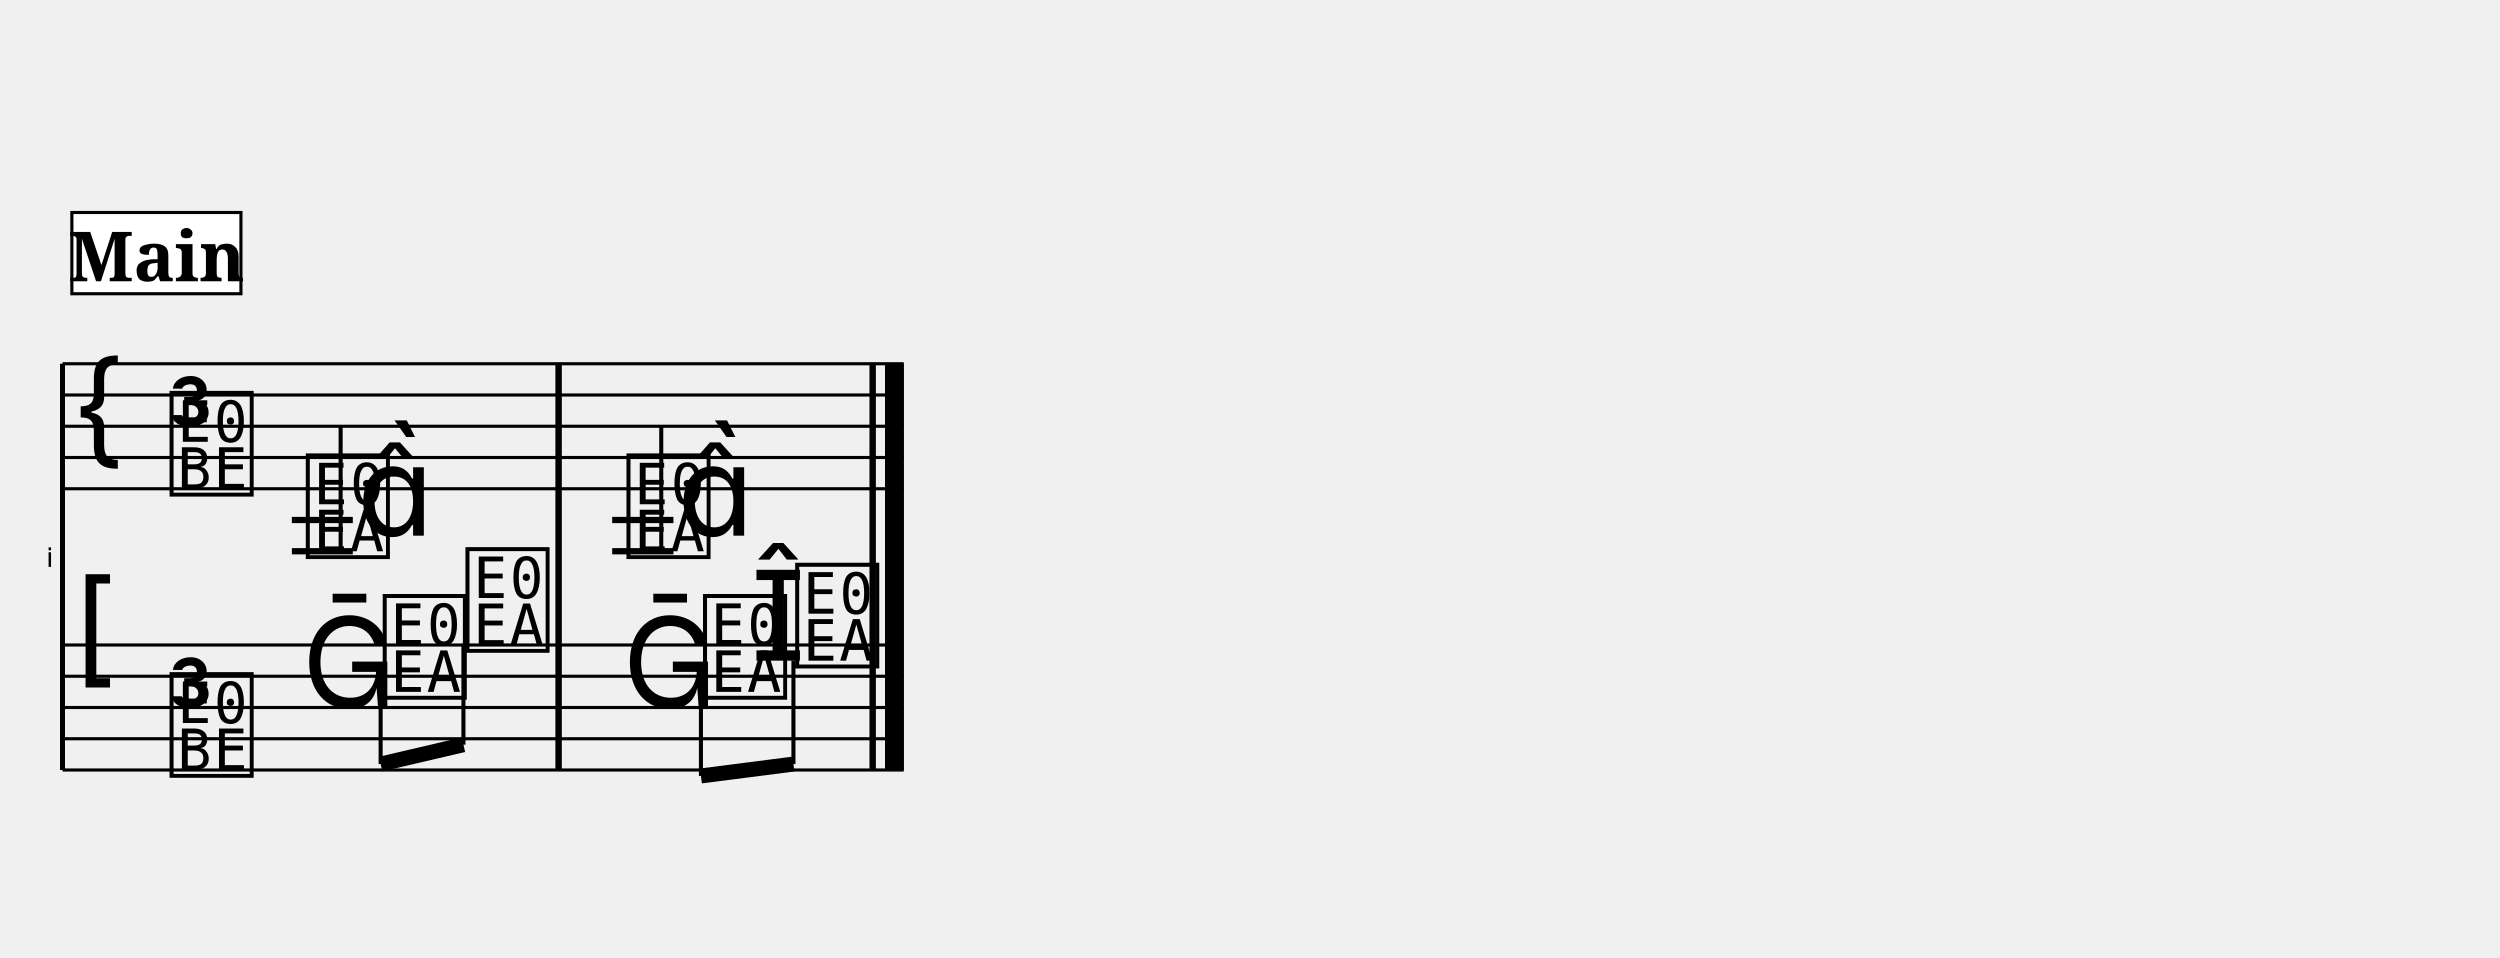
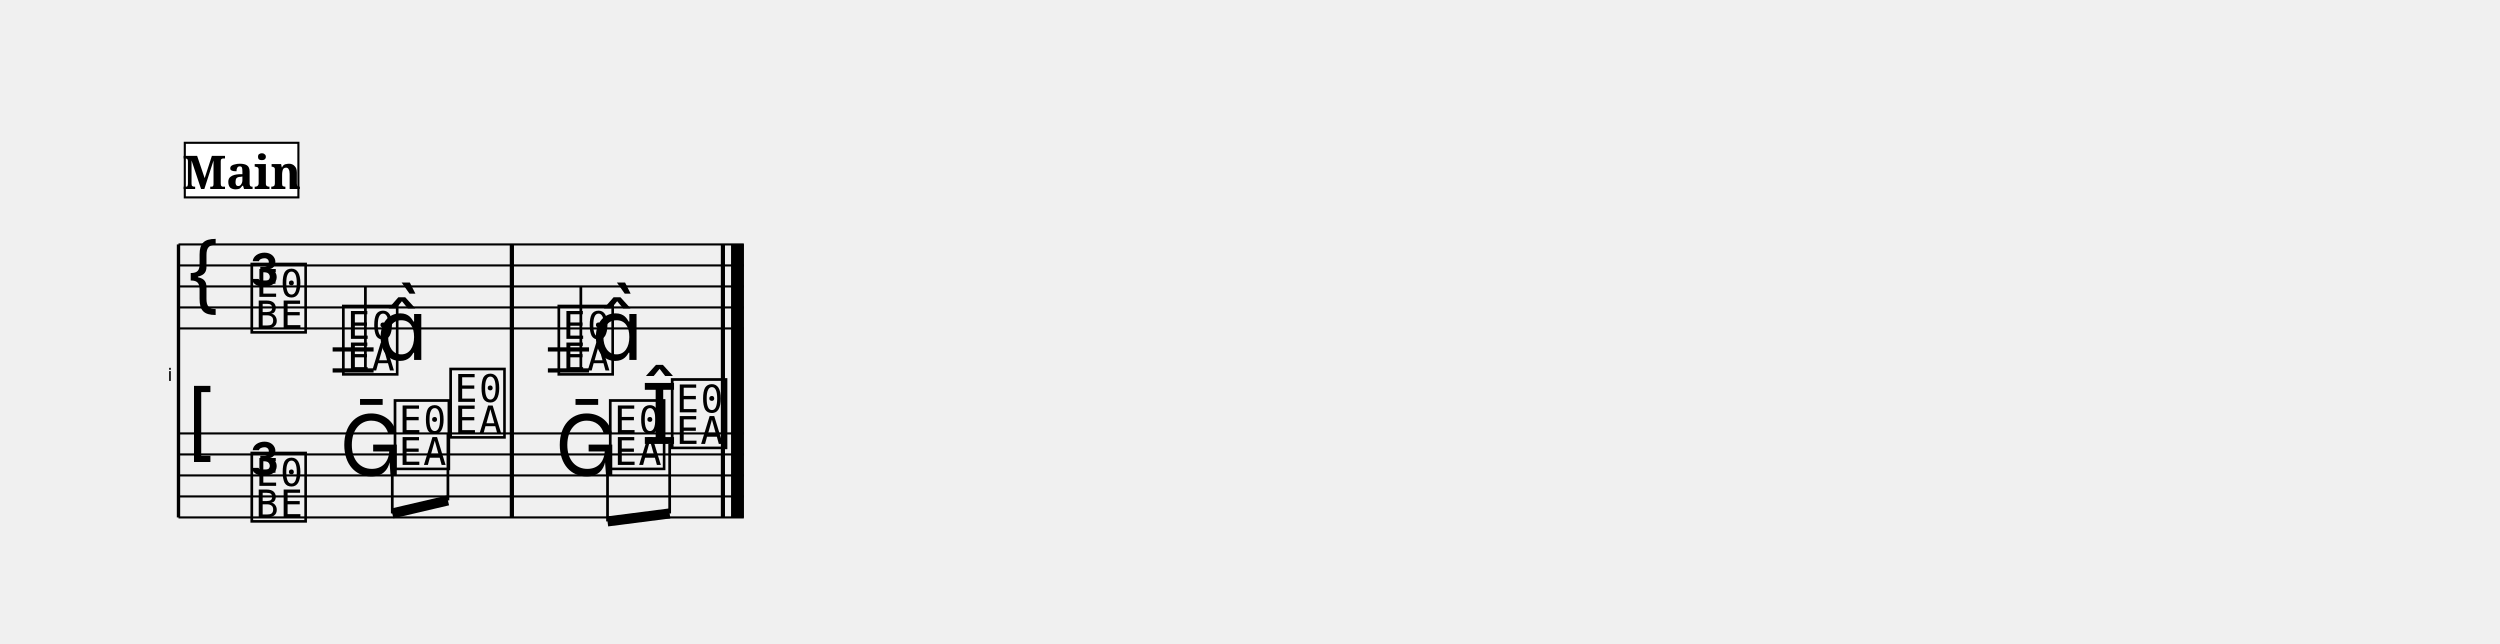
- <svg xmlns="http://www.w3.org/2000/svg" width="800.0" height="306.4" viewBox="0 0 80.00 30.64">
+ <svg xmlns="http://www.w3.org/2000/svg" width="1190.5" height="306.4" viewBox="0 0 119.05 30.64">
  <style>
  @font-face { font-family: 'Emmentaler'; src: local('Emmentaler'); }
  .music { font-family: 'Emmentaler', serif; }
</style>
-   <g transform="translate(2.00,0.00) scale(1,1)">
+   <g transform="translate(8.50,0.00) scale(1,1)">
    <text x="-0.30" y="18.14" font-size="0.86" font-family="Emmentaler-Brace" text-anchor="end" fill="#000000"></text>
    <line x1="0.00" y1="11.64" x2="0.00" y2="24.64" stroke="#000000" stroke-width="0.160" />
    <rect x="15.78" y="15.64" width="0.19" height="5.00" fill="#000000" />
    <rect x="25.83" y="15.64" width="0.19" height="5.00" fill="#000000" />
    <rect x="26.32" y="15.64" width="0.60" height="5.00" fill="#000000" />
    <line x1="0.00" y1="11.64" x2="26.92" y2="11.64" stroke="#000000" stroke-width="0.100" />
    <line x1="0.00" y1="12.64" x2="26.92" y2="12.64" stroke="#000000" stroke-width="0.100" />
    <line x1="0.00" y1="13.64" x2="26.92" y2="13.64" stroke="#000000" stroke-width="0.100" />
    <line x1="0.00" y1="14.64" x2="26.92" y2="14.64" stroke="#000000" stroke-width="0.100" />
    <line x1="0.00" y1="15.64" x2="26.92" y2="15.64" stroke="#000000" stroke-width="0.100" />
    <text class="music" x="0.30" y="14.64" font-size="4.00"></text>
    <text class="music" x="3.30" y="13.64" font-size="4.00"></text>
    <text class="music" x="3.30" y="15.64" font-size="4.00"></text>
    <line x1="7.34" y1="16.64" x2="9.29" y2="16.64" stroke="#000000" stroke-width="0.200" />
    <line x1="7.34" y1="17.64" x2="9.29" y2="17.64" stroke="#000000" stroke-width="0.200" />
    <line x1="17.59" y1="16.64" x2="19.55" y2="16.64" stroke="#000000" stroke-width="0.200" />
    <line x1="17.59" y1="17.64" x2="19.55" y2="17.64" stroke="#000000" stroke-width="0.200" />
    <text class="music" x="7.66" y="17.64" font-size="4.00" data-pos="824"></text>
    <line x1="8.90" y1="17.64" x2="8.90" y2="13.64" stroke="#000000" stroke-width="0.130" />
    <text class="music" x="9.42" y="17.14" font-size="4.00"></text>
    <text class="music" x="17.92" y="17.64" font-size="4.00" data-pos="830"></text>
    <line x1="19.16" y1="17.64" x2="19.16" y2="13.64" stroke="#000000" stroke-width="0.130" />
    <text class="music" x="19.67" y="17.14" font-size="4.00"></text>
    <rect x="15.78" y="11.64" width="0.19" height="4.00" fill="#000000" />
    <rect x="25.83" y="11.64" width="0.19" height="4.00" fill="#000000" />
    <rect x="26.32" y="11.64" width="0.60" height="4.00" fill="#000000" />
    <line x1="0.00" y1="20.64" x2="26.92" y2="20.64" stroke="#000000" stroke-width="0.100" />
    <line x1="0.00" y1="21.64" x2="26.92" y2="21.64" stroke="#000000" stroke-width="0.100" />
    <line x1="0.00" y1="22.64" x2="26.92" y2="22.64" stroke="#000000" stroke-width="0.100" />
    <line x1="0.00" y1="23.64" x2="26.92" y2="23.64" stroke="#000000" stroke-width="0.100" />
    <line x1="0.00" y1="24.64" x2="26.92" y2="24.64" stroke="#000000" stroke-width="0.100" />
    <text class="music" x="0.30" y="21.64" font-size="4.00"></text>
    <text class="music" x="3.30" y="22.64" font-size="4.00"></text>
    <text class="music" x="3.30" y="24.64" font-size="4.00"></text>
    <text class="music" x="7.66" y="22.64" font-size="4.00" data-pos="843"></text>
    <text class="music" x="10.12" y="22.14" font-size="4.00" data-pos="846"></text>
    <text class="music" x="12.77" y="20.64" font-size="4.00" data-pos="848"></text>
    <text class="music" x="17.92" y="22.64" font-size="4.00" data-pos="852"></text>
    <text class="music" x="20.37" y="22.14" font-size="4.00" data-pos="855"></text>
    <text class="music" x="22.02" y="21.14" font-size="4.00" data-pos="857"></text>
    <text class="music" x="23.32" y="21.14" font-size="4.00" data-pos="857"></text>
    <rect x="15.78" y="20.64" width="0.19" height="4.00" fill="#000000" />
    <rect x="25.83" y="20.64" width="0.19" height="4.00" fill="#000000" />
    <rect x="26.32" y="20.64" width="0.60" height="4.00" fill="#000000" />
    <line x1="10.18" y1="24.45" x2="12.83" y2="23.83" stroke="#000000" stroke-width="0.480" />
    <line x1="10.18" y1="22.14" x2="10.18" y2="24.45" stroke="#000000" stroke-width="0.130" />
    <line x1="12.83" y1="20.64" x2="12.83" y2="23.83" stroke="#000000" stroke-width="0.130" />
    <line x1="20.43" y1="24.83" x2="23.39" y2="24.45" stroke="#000000" stroke-width="0.480" />
    <line x1="20.43" y1="22.14" x2="20.43" y2="24.83" stroke="#000000" stroke-width="0.130" />
    <line x1="23.39" y1="21.14" x2="23.39" y2="24.45" stroke="#000000" stroke-width="0.130" />
    <rect x="15.78" y="11.64" width="0.19" height="13.00" fill="#000000" />
    <rect x="25.83" y="11.64" width="0.19" height="13.00" fill="#000000" />
    <rect x="26.32" y="11.64" width="0.60" height="13.00" fill="#000000" />
    <rect x="0.30" y="6.80" width="5.41" height="2.60" fill="#FFFFFF" stroke="#000000" stroke-width="0.100" data-pos="810" />
    <text x="3.01" y="9.00" font-size="2.20" font-family="serif" font-weight="bold" text-anchor="middle" fill="#000000" data-pos="810">Main</text>
  </g>
</svg>
